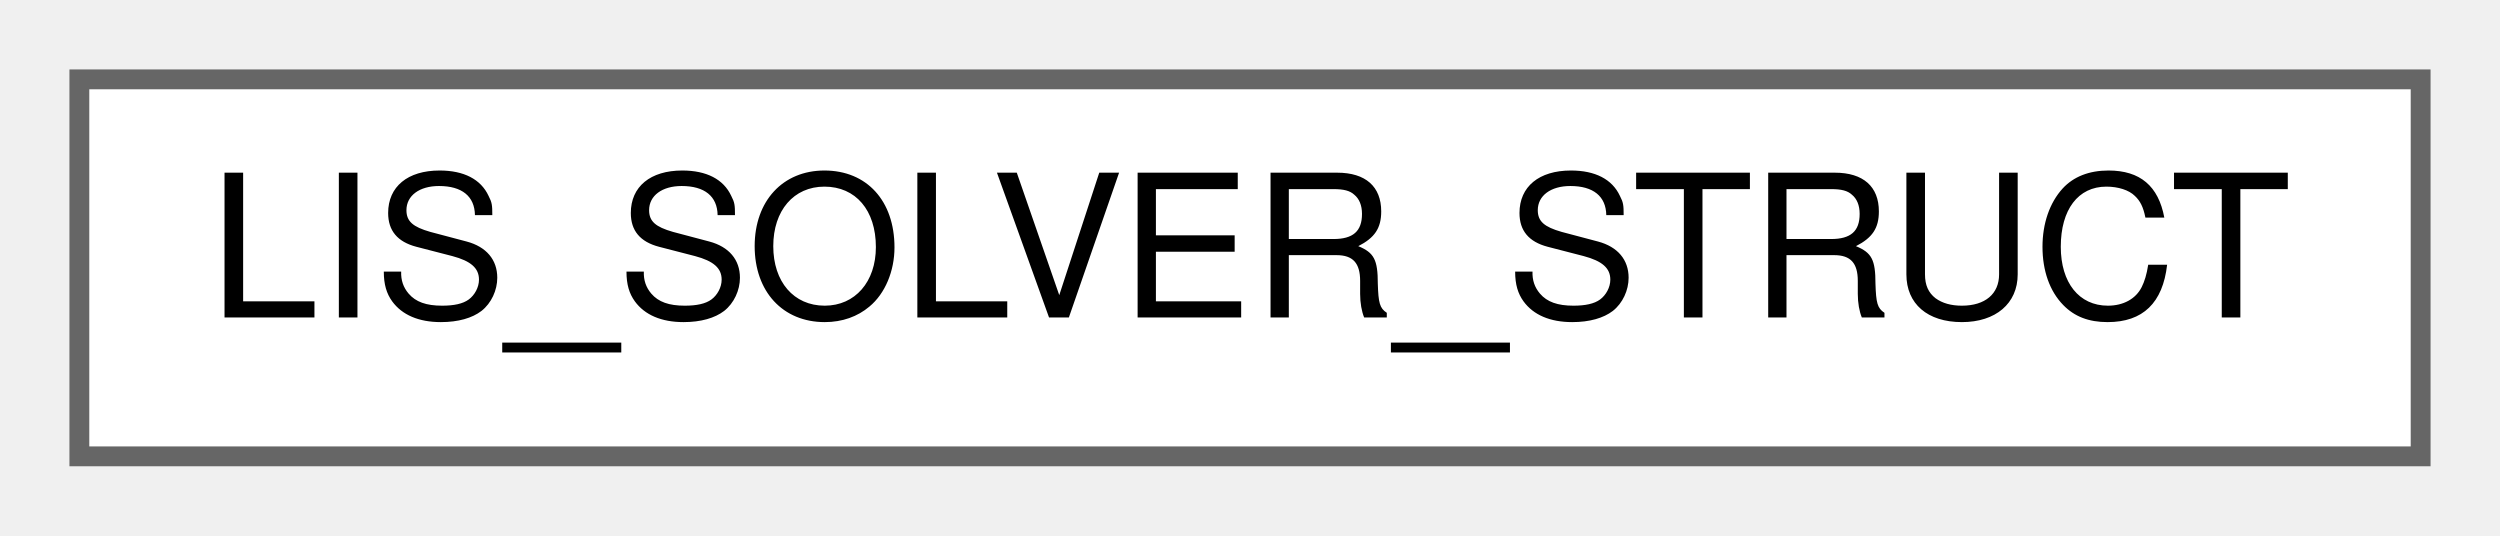
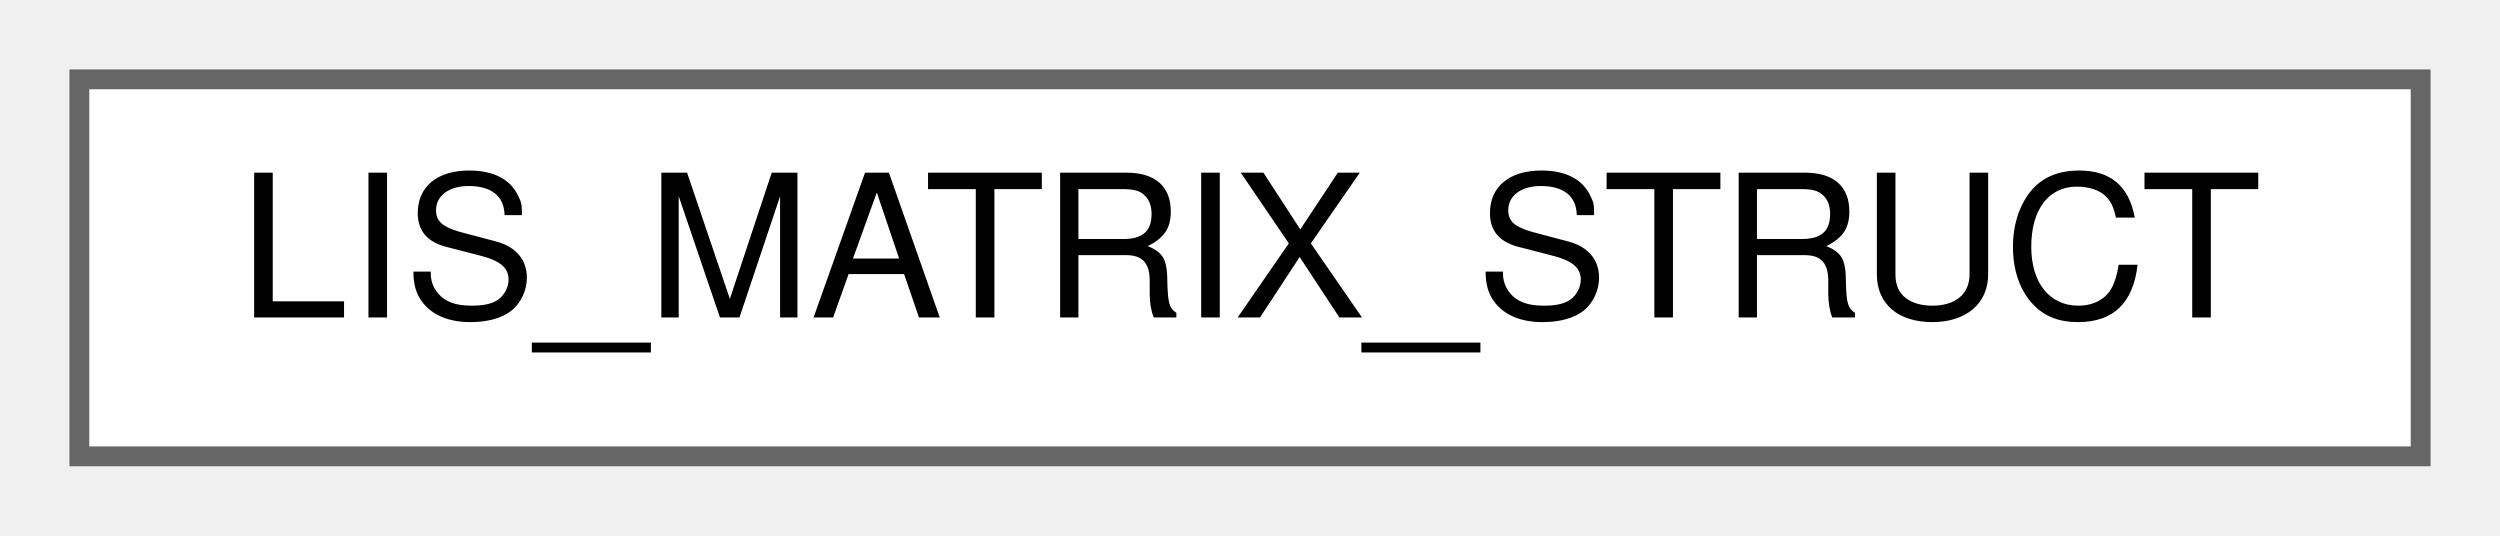
<svg xmlns="http://www.w3.org/2000/svg" xmlns:xlink="http://www.w3.org/1999/xlink" width="126pt" height="27pt" viewBox="0.00 0.00 126.00 27.00">
  <g id="graph0" class="graph" transform="scale(1 1) rotate(0) translate(4 23)">
    <g id="Node000000" class="node">
      <g id="a_Node000000">
-         <a xlink:href="d4/d5d/structLIS__SOLVER__STRUCT.html" target="_top" xlink:title=" ">
+         <a xlink:href="d0/d39/structLIS__MATRIX__STRUCT.html" target="_top" xlink:title=" ">
          <polygon fill="white" stroke="#666666" points="118,-19 0,-19 0,0 118,0 118,-19" />
-           <text text-anchor="middle" x="59" y="-7" font-family="Helvetica,sans-Serif" font-size="10.00">LIS_SOLVER_STRUCT</text>
+           <text text-anchor="middle" x="59" y="-7" font-family="Helvetica,sans-Serif" font-size="10.00">LIS_MATRIX_STRUCT</text>
        </a>
      </g>
    </g>
  </g>
</svg>
